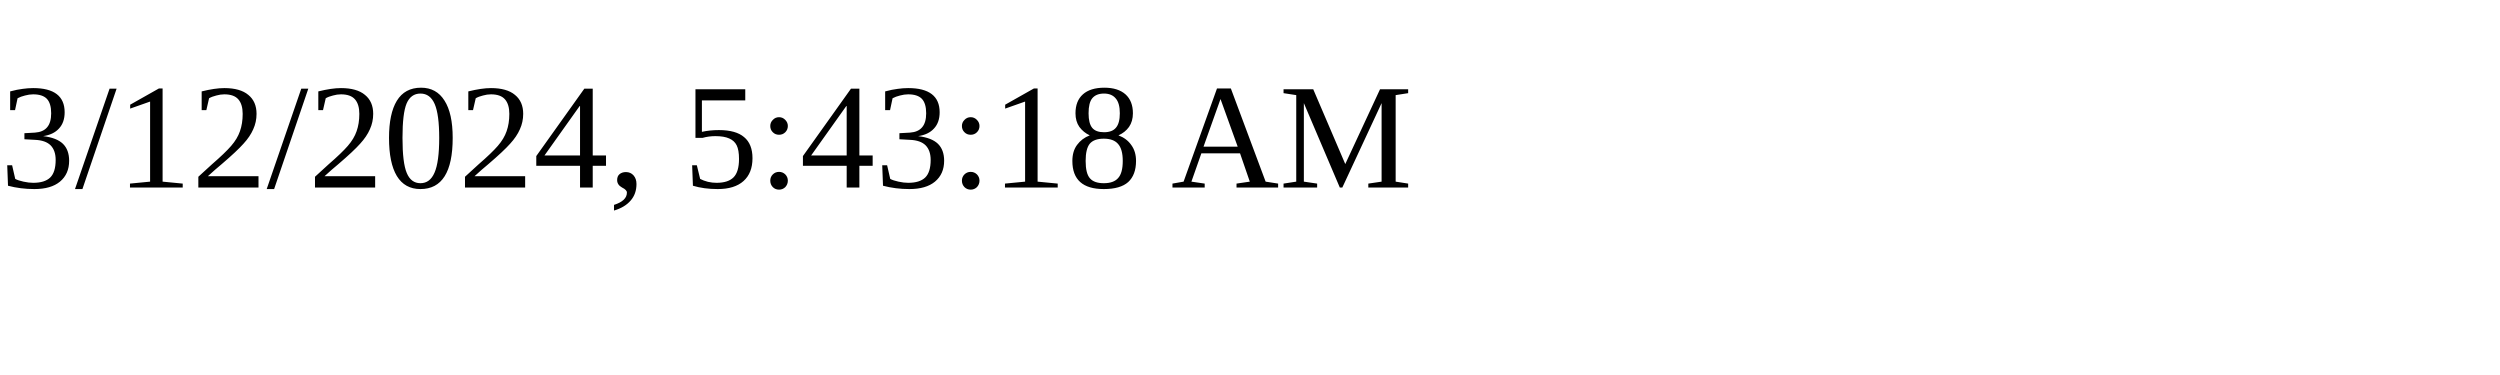
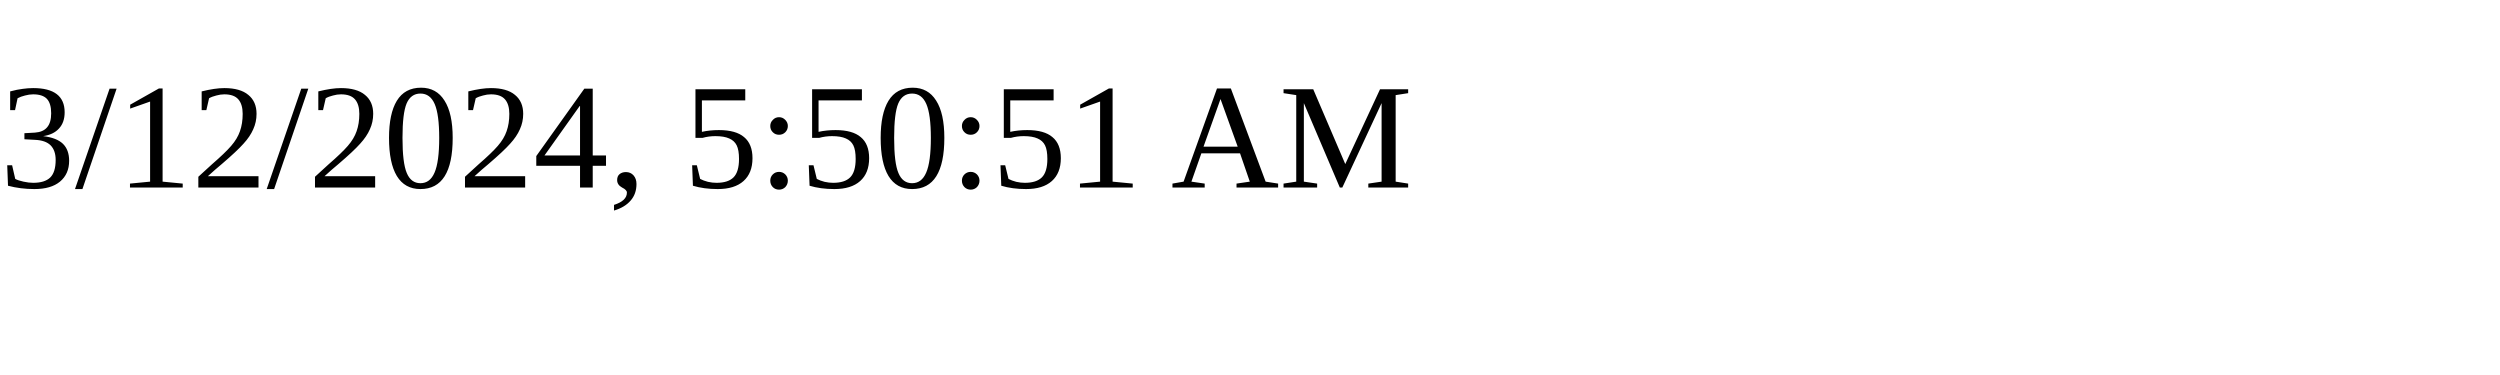
<svg xmlns="http://www.w3.org/2000/svg" height="30" width="200">
-   <text x="0" y="15">3/12/2024, 5:43:18 AM</text>
+   <text x="0" y="15">3/12/2024, 5:50:51 AM</text>
</svg>
